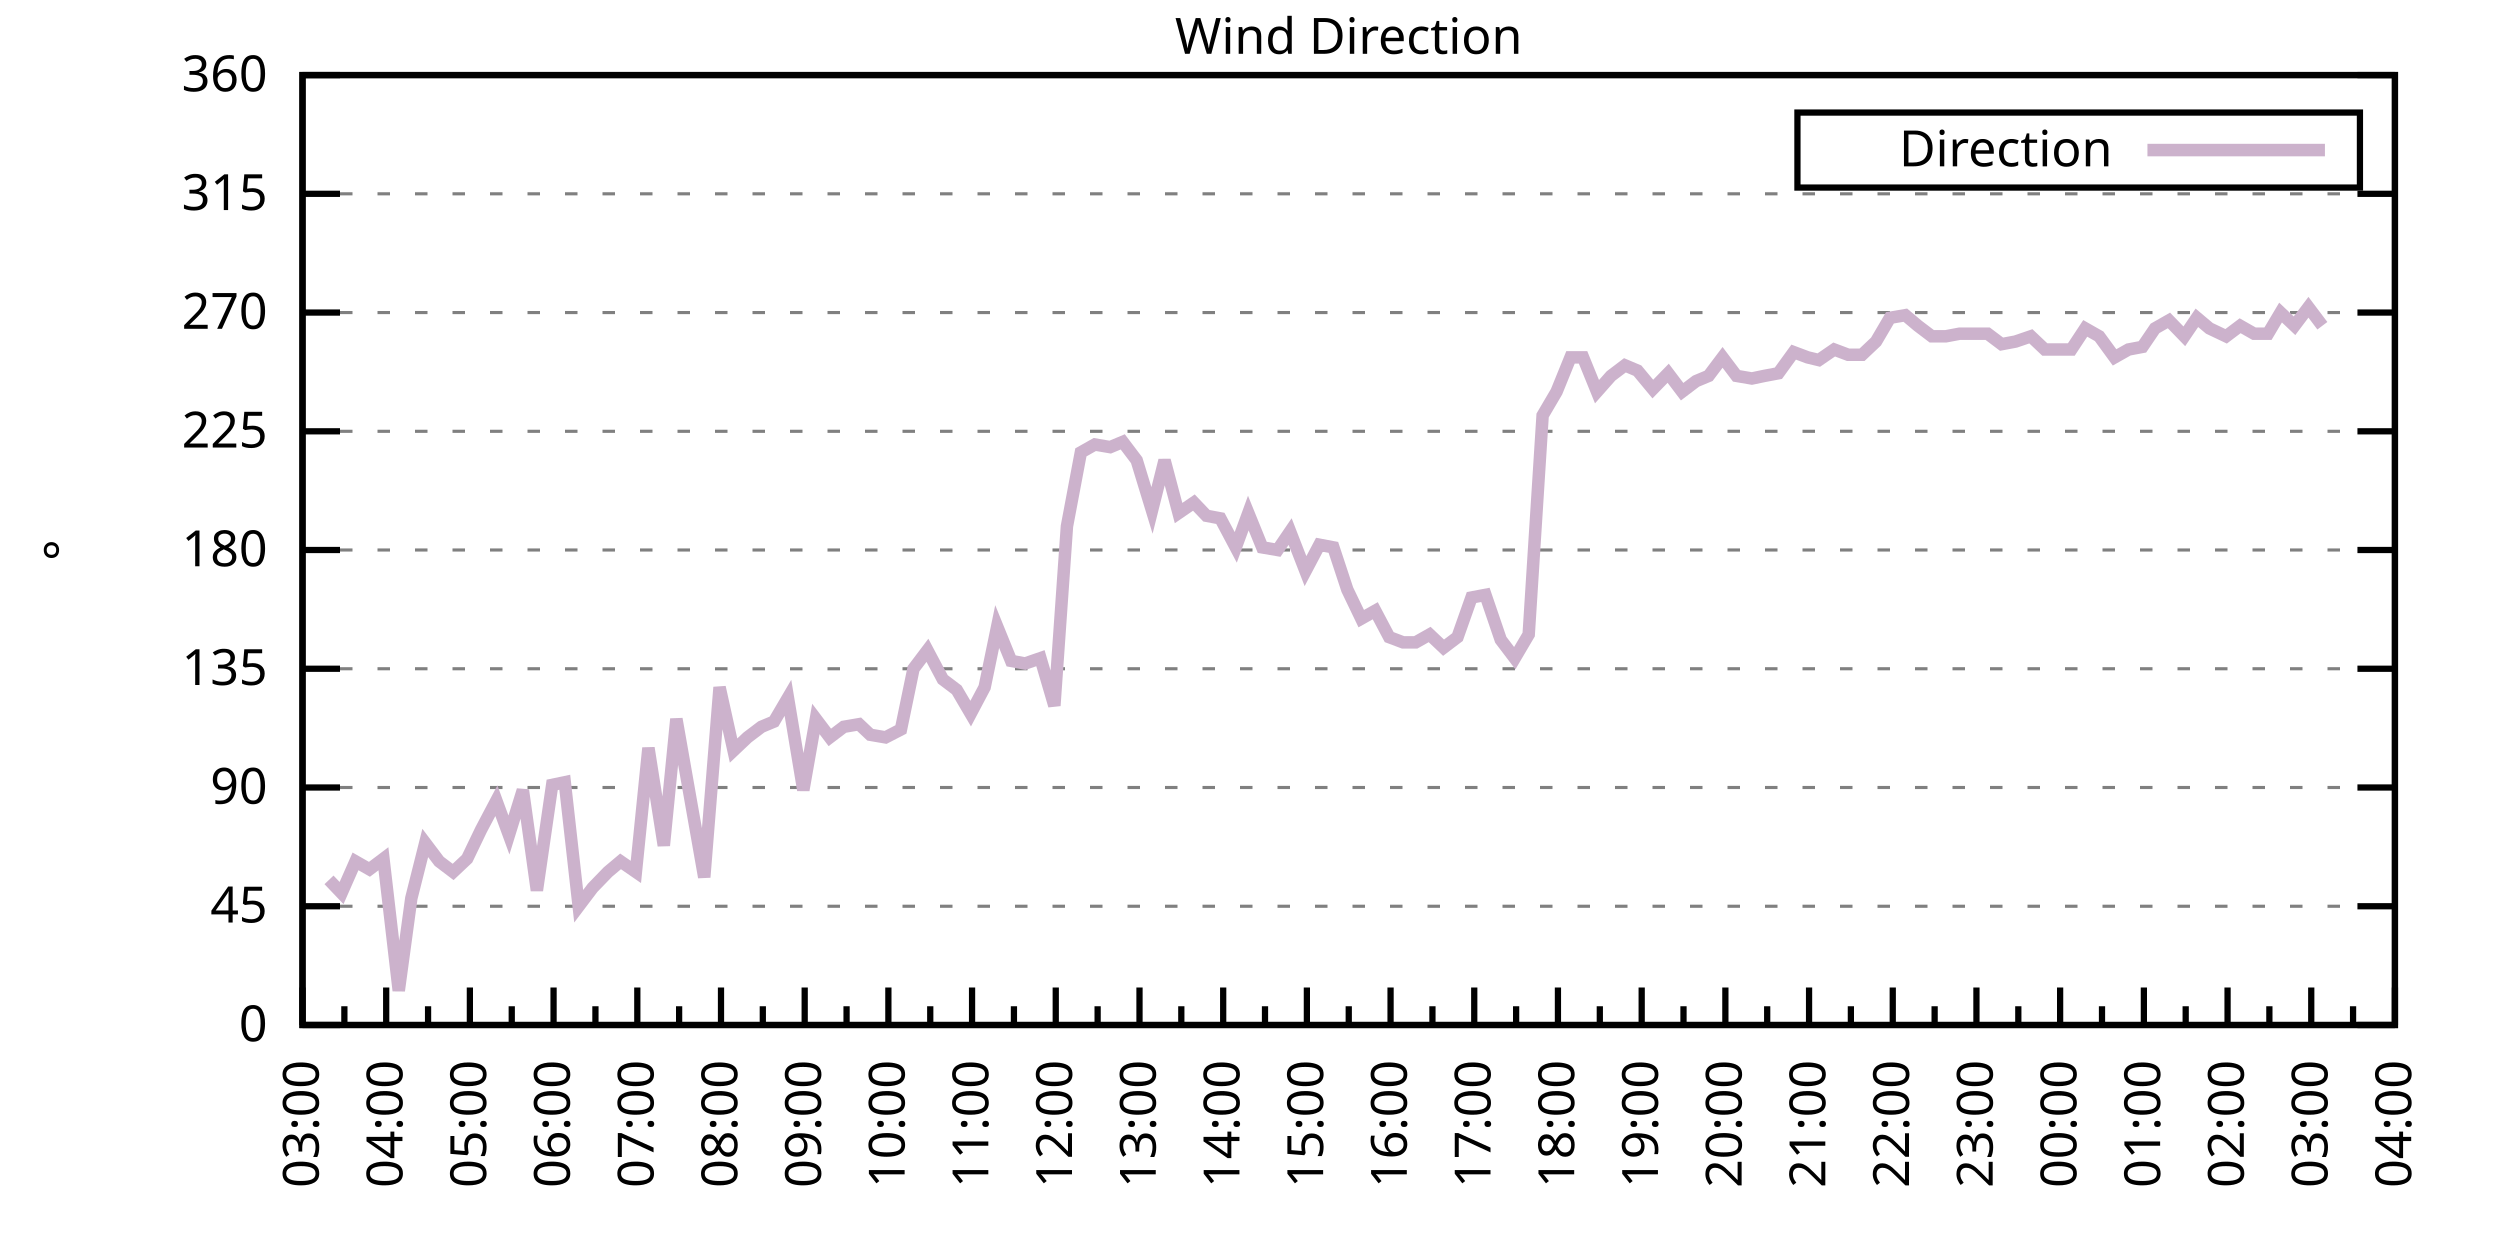
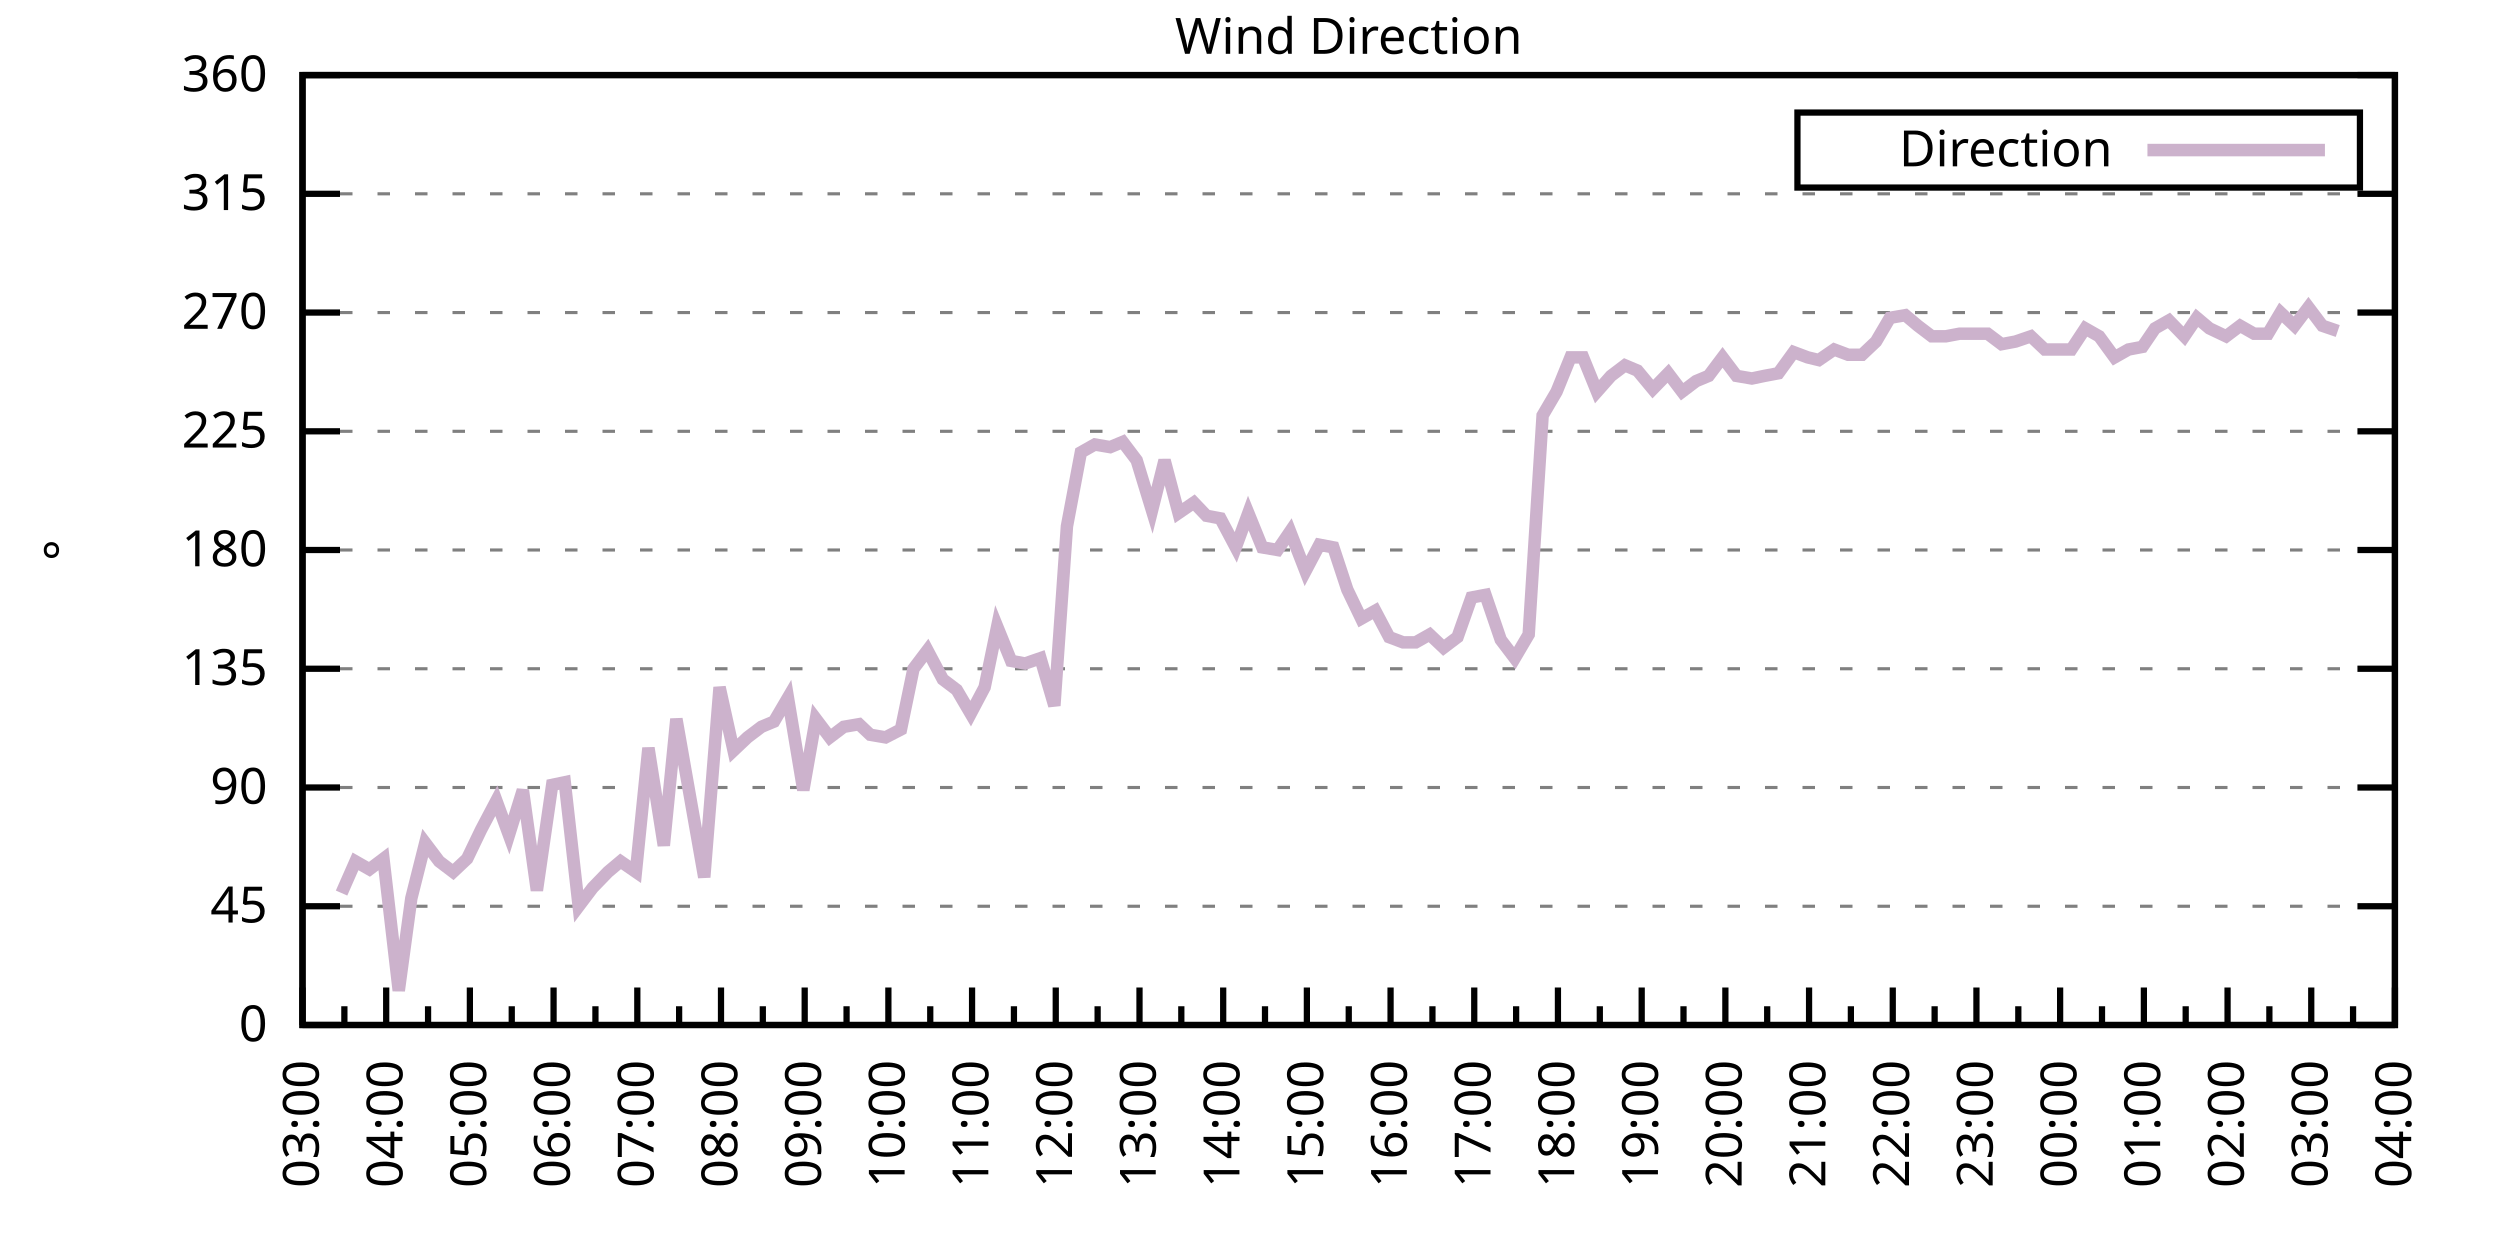
<svg xmlns="http://www.w3.org/2000/svg" xmlns:xlink="http://www.w3.org/1999/xlink" width="400" height="200" viewBox="0 0 400 200">
  <g id="gnuplot_canvas">
    <rect x="0" y="0" width="400" height="200" fill="none" />
    <defs>
      <circle id="gpDot" r="0.5" stroke-width="0.5" stroke="currentColor" />
      <path id="gpPt0" stroke-width="0.333" stroke="currentColor" d="M-1,0 h2 M0,-1 v2" />
      <path id="gpPt1" stroke-width="0.333" stroke="currentColor" d="M-1,-1 L1,1 M1,-1 L-1,1" />
      <path id="gpPt2" stroke-width="0.333" stroke="currentColor" d="M-1,0 L1,0 M0,-1 L0,1 M-1,-1 L1,1 M-1,1 L1,-1" />
      <rect id="gpPt3" stroke-width="0.333" stroke="currentColor" x="-1" y="-1" width="2" height="2" />
      <rect id="gpPt4" stroke-width="0.333" stroke="currentColor" fill="currentColor" x="-1" y="-1" width="2" height="2" />
      <circle id="gpPt5" stroke-width="0.333" stroke="currentColor" cx="0" cy="0" r="1" />
      <use xlink:href="#gpPt5" id="gpPt6" fill="currentColor" stroke="none" />
      <path id="gpPt7" stroke-width="0.333" stroke="currentColor" d="M0,-1.33 L-1.33,0.67 L1.33,0.67 z" />
      <use xlink:href="#gpPt7" id="gpPt8" fill="currentColor" stroke="none" />
      <use xlink:href="#gpPt7" id="gpPt9" stroke="currentColor" transform="rotate(180)" />
      <use xlink:href="#gpPt9" id="gpPt10" fill="currentColor" stroke="none" />
      <use xlink:href="#gpPt3" id="gpPt11" stroke="currentColor" transform="rotate(45)" />
      <use xlink:href="#gpPt11" id="gpPt12" fill="currentColor" stroke="none" />
      <path id="gpPt13" stroke-width="0.333" stroke="currentColor" d="M0,1.330 L1.265,0.411 L0.782,-1.067 L-0.782,-1.076 L-1.265,0.411 z" />
      <use xlink:href="#gpPt13" id="gpPt14" fill="currentColor" stroke="none" />
      <filter id="textbox" filterUnits="objectBoundingBox" x="0" y="0" height="1" width="1">
        <feFlood flood-color="white" flood-opacity="1" result="bgnd" />
        <feComposite in="SourceGraphic" in2="bgnd" operator="atop" />
      </filter>
      <filter id="greybox" filterUnits="objectBoundingBox" x="0" y="0" height="1" width="1">
        <feFlood flood-color="lightgrey" flood-opacity="1" result="grey" />
        <feComposite in="SourceGraphic" in2="grey" operator="atop" />
      </filter>
    </defs>
    <g fill="none" color="white" stroke="currentColor" stroke-width="1.00" stroke-linecap="butt" stroke-linejoin="miter">
</g>
    <g fill="none" color="black" stroke="currentColor" stroke-width="1.00" stroke-linecap="butt" stroke-linejoin="miter">
      <g stroke="none" shape-rendering="crispEdges">
        <polygon fill="rgb(255, 255, 255)" points="48.40,164.00 383.18,164.00 383.18,12.02 48.40,12.02 " />
      </g>
    </g>
    <g fill="none" color="black" stroke="currentColor" stroke-width="1.00" stroke-linecap="butt" stroke-linejoin="miter">
</g>
    <g fill="none" color="black" stroke="black" stroke-width="0.50" stroke-linecap="butt" stroke-linejoin="miter">
</g>
    <g fill="none" color="gray" stroke="currentColor" stroke-width="0.50" stroke-linecap="butt" stroke-linejoin="miter">
      <path stroke="gray" stroke-dasharray="2,4" class="gridline" d="M48.40,164.00 L383.19,164.00  " />
    </g>
    <g fill="none" color="gray" stroke="gray" stroke-width="1.00" stroke-linecap="butt" stroke-linejoin="miter">
</g>
    <g fill="none" color="black" stroke="currentColor" stroke-width="1.00" stroke-linecap="butt" stroke-linejoin="miter">
      <path stroke="black" d="M48.40,164.00 L54.40,164.00 M383.19,164.00 L377.19,164.00  " />
      <g transform="translate(42.80,166.60)" stroke="none" fill="black" font-family="Sans" font-size="8.00" text-anchor="end">
        <text>
          <tspan font-family="Sans"> 0</tspan>
        </text>
      </g>
    </g>
    <g fill="none" color="black" stroke="currentColor" stroke-width="1.00" stroke-linecap="butt" stroke-linejoin="miter">
</g>
    <g fill="none" color="black" stroke="black" stroke-width="0.50" stroke-linecap="butt" stroke-linejoin="miter">
</g>
    <g fill="none" color="gray" stroke="currentColor" stroke-width="0.50" stroke-linecap="butt" stroke-linejoin="miter">
      <path stroke="gray" stroke-dasharray="2,4" class="gridline" d="M48.40,145.00 L383.19,145.00  " />
    </g>
    <g fill="none" color="gray" stroke="gray" stroke-width="1.00" stroke-linecap="butt" stroke-linejoin="miter">
</g>
    <g fill="none" color="black" stroke="currentColor" stroke-width="1.00" stroke-linecap="butt" stroke-linejoin="miter">
      <path stroke="black" d="M48.40,145.00 L54.40,145.00 M383.19,145.00 L377.19,145.00  " />
      <g transform="translate(42.80,147.60)" stroke="none" fill="black" font-family="Sans" font-size="8.00" text-anchor="end">
        <text>
          <tspan font-family="Sans"> 45</tspan>
        </text>
      </g>
    </g>
    <g fill="none" color="black" stroke="currentColor" stroke-width="1.00" stroke-linecap="butt" stroke-linejoin="miter">
</g>
    <g fill="none" color="black" stroke="black" stroke-width="0.50" stroke-linecap="butt" stroke-linejoin="miter">
</g>
    <g fill="none" color="gray" stroke="currentColor" stroke-width="0.50" stroke-linecap="butt" stroke-linejoin="miter">
      <path stroke="gray" stroke-dasharray="2,4" class="gridline" d="M48.40,126.00 L383.19,126.00  " />
    </g>
    <g fill="none" color="gray" stroke="gray" stroke-width="1.00" stroke-linecap="butt" stroke-linejoin="miter">
</g>
    <g fill="none" color="black" stroke="currentColor" stroke-width="1.00" stroke-linecap="butt" stroke-linejoin="miter">
      <path stroke="black" d="M48.40,126.00 L54.40,126.00 M383.19,126.00 L377.19,126.00  " />
      <g transform="translate(42.80,128.60)" stroke="none" fill="black" font-family="Sans" font-size="8.00" text-anchor="end">
        <text>
          <tspan font-family="Sans"> 90</tspan>
        </text>
      </g>
    </g>
    <g fill="none" color="black" stroke="currentColor" stroke-width="1.00" stroke-linecap="butt" stroke-linejoin="miter">
</g>
    <g fill="none" color="black" stroke="black" stroke-width="0.50" stroke-linecap="butt" stroke-linejoin="miter">
</g>
    <g fill="none" color="gray" stroke="currentColor" stroke-width="0.50" stroke-linecap="butt" stroke-linejoin="miter">
      <path stroke="gray" stroke-dasharray="2,4" class="gridline" d="M48.40,107.00 L383.19,107.00  " />
    </g>
    <g fill="none" color="gray" stroke="gray" stroke-width="1.00" stroke-linecap="butt" stroke-linejoin="miter">
</g>
    <g fill="none" color="black" stroke="currentColor" stroke-width="1.00" stroke-linecap="butt" stroke-linejoin="miter">
      <path stroke="black" d="M48.40,107.00 L54.40,107.00 M383.19,107.00 L377.19,107.00  " />
      <g transform="translate(42.80,109.60)" stroke="none" fill="black" font-family="Sans" font-size="8.00" text-anchor="end">
        <text>
          <tspan font-family="Sans"> 135</tspan>
        </text>
      </g>
    </g>
    <g fill="none" color="black" stroke="currentColor" stroke-width="1.00" stroke-linecap="butt" stroke-linejoin="miter">
</g>
    <g fill="none" color="black" stroke="black" stroke-width="0.50" stroke-linecap="butt" stroke-linejoin="miter">
</g>
    <g fill="none" color="gray" stroke="currentColor" stroke-width="0.50" stroke-linecap="butt" stroke-linejoin="miter">
      <path stroke="gray" stroke-dasharray="2,4" class="gridline" d="M48.40,88.00 L383.19,88.00  " />
    </g>
    <g fill="none" color="gray" stroke="gray" stroke-width="1.00" stroke-linecap="butt" stroke-linejoin="miter">
</g>
    <g fill="none" color="black" stroke="currentColor" stroke-width="1.00" stroke-linecap="butt" stroke-linejoin="miter">
      <path stroke="black" d="M48.40,88.00 L54.40,88.00 M383.19,88.00 L377.19,88.00  " />
      <g transform="translate(42.80,90.60)" stroke="none" fill="black" font-family="Sans" font-size="8.00" text-anchor="end">
        <text>
          <tspan font-family="Sans"> 180</tspan>
        </text>
      </g>
    </g>
    <g fill="none" color="black" stroke="currentColor" stroke-width="1.00" stroke-linecap="butt" stroke-linejoin="miter">
</g>
    <g fill="none" color="black" stroke="black" stroke-width="0.50" stroke-linecap="butt" stroke-linejoin="miter">
</g>
    <g fill="none" color="gray" stroke="currentColor" stroke-width="0.50" stroke-linecap="butt" stroke-linejoin="miter">
      <path stroke="gray" stroke-dasharray="2,4" class="gridline" d="M48.40,69.01 L383.19,69.01  " />
    </g>
    <g fill="none" color="gray" stroke="gray" stroke-width="1.00" stroke-linecap="butt" stroke-linejoin="miter">
</g>
    <g fill="none" color="black" stroke="currentColor" stroke-width="1.00" stroke-linecap="butt" stroke-linejoin="miter">
      <path stroke="black" d="M48.40,69.01 L54.40,69.01 M383.19,69.01 L377.19,69.01  " />
      <g transform="translate(42.80,71.61)" stroke="none" fill="black" font-family="Sans" font-size="8.00" text-anchor="end">
        <text>
          <tspan font-family="Sans"> 225</tspan>
        </text>
      </g>
    </g>
    <g fill="none" color="black" stroke="currentColor" stroke-width="1.00" stroke-linecap="butt" stroke-linejoin="miter">
</g>
    <g fill="none" color="black" stroke="black" stroke-width="0.50" stroke-linecap="butt" stroke-linejoin="miter">
</g>
    <g fill="none" color="gray" stroke="currentColor" stroke-width="0.50" stroke-linecap="butt" stroke-linejoin="miter">
      <path stroke="gray" stroke-dasharray="2,4" class="gridline" d="M48.40,50.01 L383.19,50.01  " />
    </g>
    <g fill="none" color="gray" stroke="gray" stroke-width="1.00" stroke-linecap="butt" stroke-linejoin="miter">
</g>
    <g fill="none" color="black" stroke="currentColor" stroke-width="1.00" stroke-linecap="butt" stroke-linejoin="miter">
      <path stroke="black" d="M48.40,50.01 L54.40,50.01 M383.19,50.01 L377.19,50.01  " />
      <g transform="translate(42.80,52.61)" stroke="none" fill="black" font-family="Sans" font-size="8.00" text-anchor="end">
        <text>
          <tspan font-family="Sans"> 270</tspan>
        </text>
      </g>
    </g>
    <g fill="none" color="black" stroke="currentColor" stroke-width="1.00" stroke-linecap="butt" stroke-linejoin="miter">
</g>
    <g fill="none" color="black" stroke="black" stroke-width="0.50" stroke-linecap="butt" stroke-linejoin="miter">
</g>
    <g fill="none" color="gray" stroke="currentColor" stroke-width="0.50" stroke-linecap="butt" stroke-linejoin="miter">
      <path stroke="gray" stroke-dasharray="2,4" class="gridline" d="M48.40,31.01 L383.19,31.01  " />
    </g>
    <g fill="none" color="gray" stroke="gray" stroke-width="1.00" stroke-linecap="butt" stroke-linejoin="miter">
</g>
    <g fill="none" color="black" stroke="currentColor" stroke-width="1.00" stroke-linecap="butt" stroke-linejoin="miter">
      <path stroke="black" d="M48.40,31.01 L54.40,31.01 M383.19,31.01 L377.19,31.01  " />
      <g transform="translate(42.80,33.61)" stroke="none" fill="black" font-family="Sans" font-size="8.00" text-anchor="end">
        <text>
          <tspan font-family="Sans"> 315</tspan>
        </text>
      </g>
    </g>
    <g fill="none" color="black" stroke="currentColor" stroke-width="1.00" stroke-linecap="butt" stroke-linejoin="miter">
</g>
    <g fill="none" color="black" stroke="black" stroke-width="0.50" stroke-linecap="butt" stroke-linejoin="miter">
</g>
    <g fill="none" color="gray" stroke="currentColor" stroke-width="0.50" stroke-linecap="butt" stroke-linejoin="miter">
      <path stroke="gray" stroke-dasharray="2,4" class="gridline" d="M48.40,12.01 L383.19,12.01  " />
    </g>
    <g fill="none" color="gray" stroke="gray" stroke-width="1.00" stroke-linecap="butt" stroke-linejoin="miter">
</g>
    <g fill="none" color="black" stroke="currentColor" stroke-width="1.00" stroke-linecap="butt" stroke-linejoin="miter">
      <path stroke="black" d="M48.40,12.01 L54.40,12.01 M383.19,12.01 L377.19,12.01  " />
      <g transform="translate(42.80,14.61)" stroke="none" fill="black" font-family="Sans" font-size="8.00" text-anchor="end">
        <text>
          <tspan font-family="Sans"> 360</tspan>
        </text>
      </g>
    </g>
    <g fill="none" color="black" stroke="currentColor" stroke-width="1.00" stroke-linecap="butt" stroke-linejoin="miter">
      <path stroke="black" d="M48.40,164.00 L48.40,158.00  " />
      <g transform="translate(51.00,169.60) rotate(270)" stroke="none" fill="black" font-family="Sans" font-size="8.00" text-anchor="end">
        <text>
          <tspan font-family="Sans">03:00</tspan>
        </text>
      </g>
    </g>
    <g fill="none" color="black" stroke="currentColor" stroke-width="1.00" stroke-linecap="butt" stroke-linejoin="miter">
      <path stroke="black" d="M55.10,164.00 L55.10,161.00 M61.79,164.00 L61.79,158.00  " />
      <g transform="translate(64.39,169.60) rotate(270)" stroke="none" fill="black" font-family="Sans" font-size="8.00" text-anchor="end">
        <text>
          <tspan font-family="Sans">04:00</tspan>
        </text>
      </g>
    </g>
    <g fill="none" color="black" stroke="currentColor" stroke-width="1.00" stroke-linecap="butt" stroke-linejoin="miter">
      <path stroke="black" d="M68.49,164.00 L68.49,161.00 M75.18,164.00 L75.18,158.00  " />
      <g transform="translate(77.78,169.60) rotate(270)" stroke="none" fill="black" font-family="Sans" font-size="8.00" text-anchor="end">
        <text>
          <tspan font-family="Sans">05:00</tspan>
        </text>
      </g>
    </g>
    <g fill="none" color="black" stroke="currentColor" stroke-width="1.00" stroke-linecap="butt" stroke-linejoin="miter">
      <path stroke="black" d="M81.88,164.00 L81.88,161.00 M88.57,164.00 L88.57,158.00  " />
      <g transform="translate(91.17,169.60) rotate(270)" stroke="none" fill="black" font-family="Sans" font-size="8.00" text-anchor="end">
        <text>
          <tspan font-family="Sans">06:00</tspan>
        </text>
      </g>
    </g>
    <g fill="none" color="black" stroke="currentColor" stroke-width="1.00" stroke-linecap="butt" stroke-linejoin="miter">
      <path stroke="black" d="M95.27,164.00 L95.27,161.00 M101.97,164.00 L101.97,158.00  " />
      <g transform="translate(104.57,169.60) rotate(270)" stroke="none" fill="black" font-family="Sans" font-size="8.00" text-anchor="end">
        <text>
          <tspan font-family="Sans">07:00</tspan>
        </text>
      </g>
    </g>
    <g fill="none" color="black" stroke="currentColor" stroke-width="1.00" stroke-linecap="butt" stroke-linejoin="miter">
      <path stroke="black" d="M108.66,164.00 L108.66,161.00 M115.36,164.00 L115.36,158.00  " />
      <g transform="translate(117.96,169.60) rotate(270)" stroke="none" fill="black" font-family="Sans" font-size="8.00" text-anchor="end">
        <text>
          <tspan font-family="Sans">08:00</tspan>
        </text>
      </g>
    </g>
    <g fill="none" color="black" stroke="currentColor" stroke-width="1.00" stroke-linecap="butt" stroke-linejoin="miter">
      <path stroke="black" d="M122.05,164.00 L122.05,161.00 M128.75,164.00 L128.75,158.00  " />
      <g transform="translate(131.35,169.60) rotate(270)" stroke="none" fill="black" font-family="Sans" font-size="8.00" text-anchor="end">
        <text>
          <tspan font-family="Sans">09:00</tspan>
        </text>
      </g>
    </g>
    <g fill="none" color="black" stroke="currentColor" stroke-width="1.00" stroke-linecap="butt" stroke-linejoin="miter">
      <path stroke="black" d="M135.45,164.00 L135.45,161.00 M142.14,164.00 L142.14,158.00  " />
      <g transform="translate(144.74,169.60) rotate(270)" stroke="none" fill="black" font-family="Sans" font-size="8.00" text-anchor="end">
        <text>
          <tspan font-family="Sans">10:00</tspan>
        </text>
      </g>
    </g>
    <g fill="none" color="black" stroke="currentColor" stroke-width="1.00" stroke-linecap="butt" stroke-linejoin="miter">
      <path stroke="black" d="M148.84,164.00 L148.84,161.00 M155.53,164.00 L155.53,158.00  " />
      <g transform="translate(158.13,169.60) rotate(270)" stroke="none" fill="black" font-family="Sans" font-size="8.00" text-anchor="end">
        <text>
          <tspan font-family="Sans">11:00</tspan>
        </text>
      </g>
    </g>
    <g fill="none" color="black" stroke="currentColor" stroke-width="1.00" stroke-linecap="butt" stroke-linejoin="miter">
      <path stroke="black" d="M162.23,164.00 L162.23,161.00 M168.92,164.00 L168.92,158.00  " />
      <g transform="translate(171.52,169.60) rotate(270)" stroke="none" fill="black" font-family="Sans" font-size="8.00" text-anchor="end">
        <text>
          <tspan font-family="Sans">12:00</tspan>
        </text>
      </g>
    </g>
    <g fill="none" color="black" stroke="currentColor" stroke-width="1.00" stroke-linecap="butt" stroke-linejoin="miter">
      <path stroke="black" d="M175.62,164.00 L175.62,161.00 M182.32,164.00 L182.32,158.00  " />
      <g transform="translate(184.92,169.60) rotate(270)" stroke="none" fill="black" font-family="Sans" font-size="8.00" text-anchor="end">
        <text>
          <tspan font-family="Sans">13:00</tspan>
        </text>
      </g>
    </g>
    <g fill="none" color="black" stroke="currentColor" stroke-width="1.00" stroke-linecap="butt" stroke-linejoin="miter">
      <path stroke="black" d="M189.01,164.00 L189.01,161.00 M195.71,164.00 L195.71,158.00  " />
      <g transform="translate(198.31,169.60) rotate(270)" stroke="none" fill="black" font-family="Sans" font-size="8.00" text-anchor="end">
        <text>
          <tspan font-family="Sans">14:00</tspan>
        </text>
      </g>
    </g>
    <g fill="none" color="black" stroke="currentColor" stroke-width="1.00" stroke-linecap="butt" stroke-linejoin="miter">
      <path stroke="black" d="M202.40,164.00 L202.40,161.00 M209.10,164.00 L209.10,158.00  " />
      <g transform="translate(211.70,169.60) rotate(270)" stroke="none" fill="black" font-family="Sans" font-size="8.00" text-anchor="end">
        <text>
          <tspan font-family="Sans">15:00</tspan>
        </text>
      </g>
    </g>
    <g fill="none" color="black" stroke="currentColor" stroke-width="1.00" stroke-linecap="butt" stroke-linejoin="miter">
      <path stroke="black" d="M215.80,164.00 L215.80,161.00 M222.49,164.00 L222.49,158.00  " />
      <g transform="translate(225.09,169.60) rotate(270)" stroke="none" fill="black" font-family="Sans" font-size="8.00" text-anchor="end">
        <text>
          <tspan font-family="Sans">16:00</tspan>
        </text>
      </g>
    </g>
    <g fill="none" color="black" stroke="currentColor" stroke-width="1.00" stroke-linecap="butt" stroke-linejoin="miter">
      <path stroke="black" d="M229.19,164.00 L229.19,161.00 M235.88,164.00 L235.88,158.00  " />
      <g transform="translate(238.48,169.60) rotate(270)" stroke="none" fill="black" font-family="Sans" font-size="8.00" text-anchor="end">
        <text>
          <tspan font-family="Sans">17:00</tspan>
        </text>
      </g>
    </g>
    <g fill="none" color="black" stroke="currentColor" stroke-width="1.00" stroke-linecap="butt" stroke-linejoin="miter">
      <path stroke="black" d="M242.58,164.00 L242.58,161.00 M249.27,164.00 L249.27,158.00  " />
      <g transform="translate(251.87,169.60) rotate(270)" stroke="none" fill="black" font-family="Sans" font-size="8.00" text-anchor="end">
        <text>
          <tspan font-family="Sans">18:00</tspan>
        </text>
      </g>
    </g>
    <g fill="none" color="black" stroke="currentColor" stroke-width="1.00" stroke-linecap="butt" stroke-linejoin="miter">
      <path stroke="black" d="M255.97,164.00 L255.97,161.00 M262.67,164.00 L262.67,158.00  " />
      <g transform="translate(265.27,169.60) rotate(270)" stroke="none" fill="black" font-family="Sans" font-size="8.00" text-anchor="end">
        <text>
          <tspan font-family="Sans">19:00</tspan>
        </text>
      </g>
    </g>
    <g fill="none" color="black" stroke="currentColor" stroke-width="1.00" stroke-linecap="butt" stroke-linejoin="miter">
      <path stroke="black" d="M269.36,164.00 L269.36,161.00 M276.06,164.00 L276.06,158.00  " />
      <g transform="translate(278.66,169.60) rotate(270)" stroke="none" fill="black" font-family="Sans" font-size="8.00" text-anchor="end">
        <text>
          <tspan font-family="Sans">20:00</tspan>
        </text>
      </g>
    </g>
    <g fill="none" color="black" stroke="currentColor" stroke-width="1.00" stroke-linecap="butt" stroke-linejoin="miter">
      <path stroke="black" d="M282.75,164.00 L282.75,161.00 M289.45,164.00 L289.45,158.00  " />
      <g transform="translate(292.05,169.60) rotate(270)" stroke="none" fill="black" font-family="Sans" font-size="8.00" text-anchor="end">
        <text>
          <tspan font-family="Sans">21:00</tspan>
        </text>
      </g>
    </g>
    <g fill="none" color="black" stroke="currentColor" stroke-width="1.00" stroke-linecap="butt" stroke-linejoin="miter">
      <path stroke="black" d="M296.14,164.00 L296.14,161.00 M302.84,164.00 L302.84,158.00  " />
      <g transform="translate(305.44,169.60) rotate(270)" stroke="none" fill="black" font-family="Sans" font-size="8.00" text-anchor="end">
        <text>
          <tspan font-family="Sans">22:00</tspan>
        </text>
      </g>
    </g>
    <g fill="none" color="black" stroke="currentColor" stroke-width="1.00" stroke-linecap="butt" stroke-linejoin="miter">
      <path stroke="black" d="M309.54,164.00 L309.54,161.00 M316.23,164.00 L316.23,158.00  " />
      <g transform="translate(318.83,169.60) rotate(270)" stroke="none" fill="black" font-family="Sans" font-size="8.00" text-anchor="end">
        <text>
          <tspan font-family="Sans">23:00</tspan>
        </text>
      </g>
    </g>
    <g fill="none" color="black" stroke="currentColor" stroke-width="1.00" stroke-linecap="butt" stroke-linejoin="miter">
      <path stroke="black" d="M322.93,164.00 L322.93,161.00 M329.62,164.00 L329.62,158.00  " />
      <g transform="translate(332.22,169.60) rotate(270)" stroke="none" fill="black" font-family="Sans" font-size="8.00" text-anchor="end">
        <text>
          <tspan font-family="Sans">00:00</tspan>
        </text>
      </g>
    </g>
    <g fill="none" color="black" stroke="currentColor" stroke-width="1.00" stroke-linecap="butt" stroke-linejoin="miter">
      <path stroke="black" d="M336.32,164.00 L336.32,161.00 M343.02,164.00 L343.02,158.00  " />
      <g transform="translate(345.62,169.60) rotate(270)" stroke="none" fill="black" font-family="Sans" font-size="8.00" text-anchor="end">
        <text>
          <tspan font-family="Sans">01:00</tspan>
        </text>
      </g>
    </g>
    <g fill="none" color="black" stroke="currentColor" stroke-width="1.00" stroke-linecap="butt" stroke-linejoin="miter">
      <path stroke="black" d="M349.71,164.00 L349.71,161.00 M356.41,164.00 L356.41,158.00  " />
      <g transform="translate(359.01,169.60) rotate(270)" stroke="none" fill="black" font-family="Sans" font-size="8.00" text-anchor="end">
        <text>
          <tspan font-family="Sans">02:00</tspan>
        </text>
      </g>
    </g>
    <g fill="none" color="black" stroke="currentColor" stroke-width="1.00" stroke-linecap="butt" stroke-linejoin="miter">
      <path stroke="black" d="M363.10,164.00 L363.10,161.00 M369.80,164.00 L369.80,158.00  " />
      <g transform="translate(372.40,169.60) rotate(270)" stroke="none" fill="black" font-family="Sans" font-size="8.00" text-anchor="end">
        <text>
          <tspan font-family="Sans">03:00</tspan>
        </text>
      </g>
    </g>
    <g fill="none" color="black" stroke="currentColor" stroke-width="1.00" stroke-linecap="butt" stroke-linejoin="miter">
      <path stroke="black" d="M376.49,164.00 L376.49,161.00 M383.19,164.00 L383.19,158.00  " />
      <g transform="translate(385.79,169.60) rotate(270)" stroke="none" fill="black" font-family="Sans" font-size="8.00" text-anchor="end">
        <text>
          <tspan font-family="Sans">04:00</tspan>
        </text>
      </g>
    </g>
    <g fill="none" color="black" stroke="currentColor" stroke-width="1.00" stroke-linecap="butt" stroke-linejoin="miter">
</g>
    <g fill="none" color="black" stroke="currentColor" stroke-width="1.00" stroke-linecap="butt" stroke-linejoin="miter">
      <path stroke="black" d="M48.40,12.01 L48.40,164.00 L383.19,164.00 L383.19,12.01 L48.40,12.01 Z  " />
    </g>
    <g fill="none" color="black" stroke="currentColor" stroke-width="1.00" stroke-linecap="butt" stroke-linejoin="miter">
      <g transform="translate(12.80,88.01) rotate(270)" stroke="none" fill="black" font-family="Sans" font-size="8.00" text-anchor="middle">
        <text>
          <tspan font-family="Sans">°</tspan>
        </text>
      </g>
    </g>
    <g fill="none" color="black" stroke="currentColor" stroke-width="1.00" stroke-linecap="butt" stroke-linejoin="miter">
</g>
    <g fill="none" color="black" stroke="currentColor" stroke-width="1.00" stroke-linecap="butt" stroke-linejoin="miter">
      <path stroke="black" d="M287.59,30.01 L287.59,18.01 L377.59,18.01 L377.59,30.01 L287.59,30.01 Z  " />
    </g>
    <g id="Wind_direction_plot_1">
      <g fill="none" color="white" stroke="black" stroke-width="2.00" stroke-linecap="butt" stroke-linejoin="miter">
</g>
      <g fill="none" color="black" stroke="currentColor" stroke-width="2.00" stroke-linecap="butt" stroke-linejoin="miter">
        <g transform="translate(337.99,26.61)" stroke="none" fill="black" font-family="Sans" font-size="8.00" text-anchor="end">
          <text>
            <tspan font-family="Sans">Direction</tspan>
          </text>
        </g>
      </g>
      <g fill="none" color="black" stroke="currentColor" stroke-width="2.00" stroke-linecap="butt" stroke-linejoin="miter">
-         <path stroke="rgb(204, 178, 204)" d="M343.59,24.01 L371.99,24.01 M52.64,140.78 L54.65,142.89 L56.88,137.82 L59.11,139.09 L61.35,137.40 L63.80,158.51   L65.81,143.73 L68.04,134.87 L70.27,137.82 L72.50,139.51 L74.74,137.40 L76.97,132.76 L79.42,128.11 L81.43,133.60   L83.66,126.42 L85.90,142.47 L88.35,125.58 L90.36,125.16 L92.59,145.00 L94.82,142.05 L97.28,139.51 L99.29,137.82   L101.74,139.51 L103.75,119.67 L106.21,135.29 L108.22,115.03 L110.67,128.96 L112.68,140.36 L115.13,109.96 L117.37,120.09   L119.60,117.98 L121.83,116.29 L123.84,115.45 L126.07,111.65 L128.53,126.42 L130.54,115.03 L132.77,117.98 L135.00,116.29   L137.45,115.87 L139.24,117.56 L141.69,117.98 L144.15,116.71 L146.16,107.00 L148.39,104.05 L150.85,108.69 L153.08,110.38   L155.31,114.18 L157.54,109.96 L159.55,100.25 L161.78,105.74 L164.01,106.16 L166.47,105.31 L168.70,112.91 L170.71,84.21   L172.94,72.38 L175.17,71.12 L177.63,71.54 L179.64,70.70 L181.87,73.65 L184.32,81.67 L186.33,73.65 L188.57,82.09   L191.02,80.41 L193.03,82.52 L195.26,82.94 L197.72,87.58 L199.73,82.09 L201.96,87.58 L204.41,88.00 L206.42,85.05   L208.88,91.38 L211.11,87.16 L213.34,87.58 L215.57,94.34 L217.80,98.98 L220.04,97.72 L222.27,101.94 L224.50,102.78   L226.51,102.78 L228.74,101.52 L230.97,103.63 L233.20,101.94 L235.44,95.60 L237.67,95.18 L240.12,102.36 L242.36,105.31   L244.59,101.52 L246.82,66.47 L249.05,62.67 L251.28,57.18 L253.29,57.18 L255.52,62.67 L257.76,60.14 L259.99,58.45   L262.00,59.30 L264.45,62.25 L266.91,59.72 L269.14,62.67 L271.37,60.98 L273.38,60.14 L275.61,57.18 L277.84,60.14   L280.30,60.56 L282.31,60.14 L284.54,59.72 L286.99,56.34 L289.23,57.18 L291.01,57.61 L293.47,55.92 L295.70,56.76   L297.93,56.76 L300.16,54.65 L302.39,50.85 L304.85,50.43 L306.86,52.12 L309.09,53.81 L311.32,53.81 L313.55,53.39   L315.79,53.39 L318.02,53.39 L320.25,55.07 L322.48,54.65 L324.94,53.81 L327.17,55.92 L329.40,55.92 L331.41,55.92   L333.64,52.54 L335.87,53.81 L338.33,57.18 L340.56,55.92 L342.79,55.50 L344.80,52.54 L347.03,51.27 L349.49,53.81   L351.50,50.85 L353.51,52.54 L356.18,53.81 L358.42,52.12 L360.65,53.39 L362.88,53.39 L364.89,50.01 L367.12,52.12   L369.35,49.16 L371.58,52.12  " />
+         <path stroke="rgb(204, 178, 204)" d="M343.59,24.01 L371.99,24.01 M54.65,142.89 L56.88,137.82 L59.11,139.09 L61.35,137.40 L63.80,158.51 L65.81,143.73   L68.04,134.87 L70.27,137.82 L72.50,139.51 L74.74,137.40 L76.97,132.76 L79.42,128.11 L81.43,133.60 L83.66,126.42   L85.90,142.47 L88.35,125.58 L90.36,125.16 L92.59,145.00 L94.82,142.05 L97.28,139.51 L99.29,137.82 L101.74,139.51   L103.75,119.67 L106.21,135.29 L108.22,115.03 L110.67,128.96 L112.68,140.36 L115.13,109.96 L117.37,120.09 L119.60,117.98   L121.83,116.29 L123.84,115.45 L126.07,111.65 L128.53,126.42 L130.54,115.03 L132.77,117.98 L135.00,116.29 L137.45,115.87   L139.24,117.56 L141.69,117.98 L144.15,116.71 L146.16,107.00 L148.39,104.05 L150.85,108.69 L153.08,110.38 L155.31,114.18   L157.54,109.96 L159.55,100.25 L161.78,105.74 L164.01,106.16 L166.47,105.31 L168.70,112.91 L170.71,84.21 L172.94,72.38   L175.17,71.12 L177.63,71.54 L179.64,70.70 L181.87,73.65 L184.32,81.67 L186.33,73.65 L188.57,82.09 L191.02,80.41   L193.03,82.52 L195.26,82.94 L197.72,87.58 L199.73,82.09 L201.96,87.58 L204.41,88.00 L206.42,85.05 L208.88,91.38   L211.11,87.16 L213.34,87.58 L215.57,94.34 L217.80,98.98 L220.04,97.72 L222.27,101.94 L224.50,102.78 L226.51,102.78   L228.74,101.52 L230.97,103.63 L233.20,101.94 L235.44,95.60 L237.67,95.18 L240.12,102.36 L242.36,105.31 L244.59,101.52   L246.82,66.47 L249.05,62.67 L251.28,57.18 L253.29,57.18 L255.52,62.67 L257.76,60.14 L259.99,58.45 L262.00,59.30   L264.45,62.25 L266.91,59.72 L269.14,62.67 L271.37,60.98 L273.38,60.14 L275.61,57.18 L277.84,60.14 L280.30,60.56   L282.31,60.14 L284.54,59.72 L286.99,56.34 L289.23,57.18 L291.01,57.61 L293.47,55.92 L295.70,56.76 L297.93,56.76   L300.16,54.65 L302.39,50.85 L304.85,50.43 L306.86,52.12 L309.09,53.81 L311.32,53.81 L313.55,53.39 L315.79,53.39   L318.02,53.39 L320.25,55.07 L322.48,54.65 L324.94,53.81 L327.17,55.92 L329.40,55.92 L331.41,55.92 L333.64,52.54   L335.87,53.81 L338.33,57.18 L340.56,55.92 L342.79,55.50 L344.80,52.54 L347.03,51.27 L349.49,53.81 L351.50,50.85   L353.51,52.54 L356.18,53.81 L358.42,52.12 L360.65,53.39 L362.88,53.39 L364.89,50.01 L367.12,52.12 L369.35,49.16   L371.58,52.12 L374.04,52.96  " />
      </g>
    </g>
    <g fill="none" color="black" stroke="currentColor" stroke-width="2.00" stroke-linecap="butt" stroke-linejoin="miter">
</g>
    <g fill="none" color="black" stroke="black" stroke-width="1.00" stroke-linecap="butt" stroke-linejoin="miter">
</g>
    <g fill="none" color="black" stroke="currentColor" stroke-width="1.00" stroke-linecap="butt" stroke-linejoin="miter">
      <path stroke="black" d="M48.40,12.01 L48.40,164.00 L383.19,164.00 L383.19,12.01 L48.40,12.01 Z  " />
    </g>
    <g fill="none" color="black" stroke="currentColor" stroke-width="1.00" stroke-linecap="butt" stroke-linejoin="miter">
      <g transform="translate(215.79,8.61)" stroke="none" fill="black" font-family="Sans" font-size="8.00" text-anchor="middle">
        <text>
          <tspan font-family="Sans">Wind Direction</tspan>
        </text>
      </g>
    </g>
    <g fill="none" color="black" stroke="currentColor" stroke-width="1.00" stroke-linecap="butt" stroke-linejoin="miter">
</g>
  </g>
</svg>
